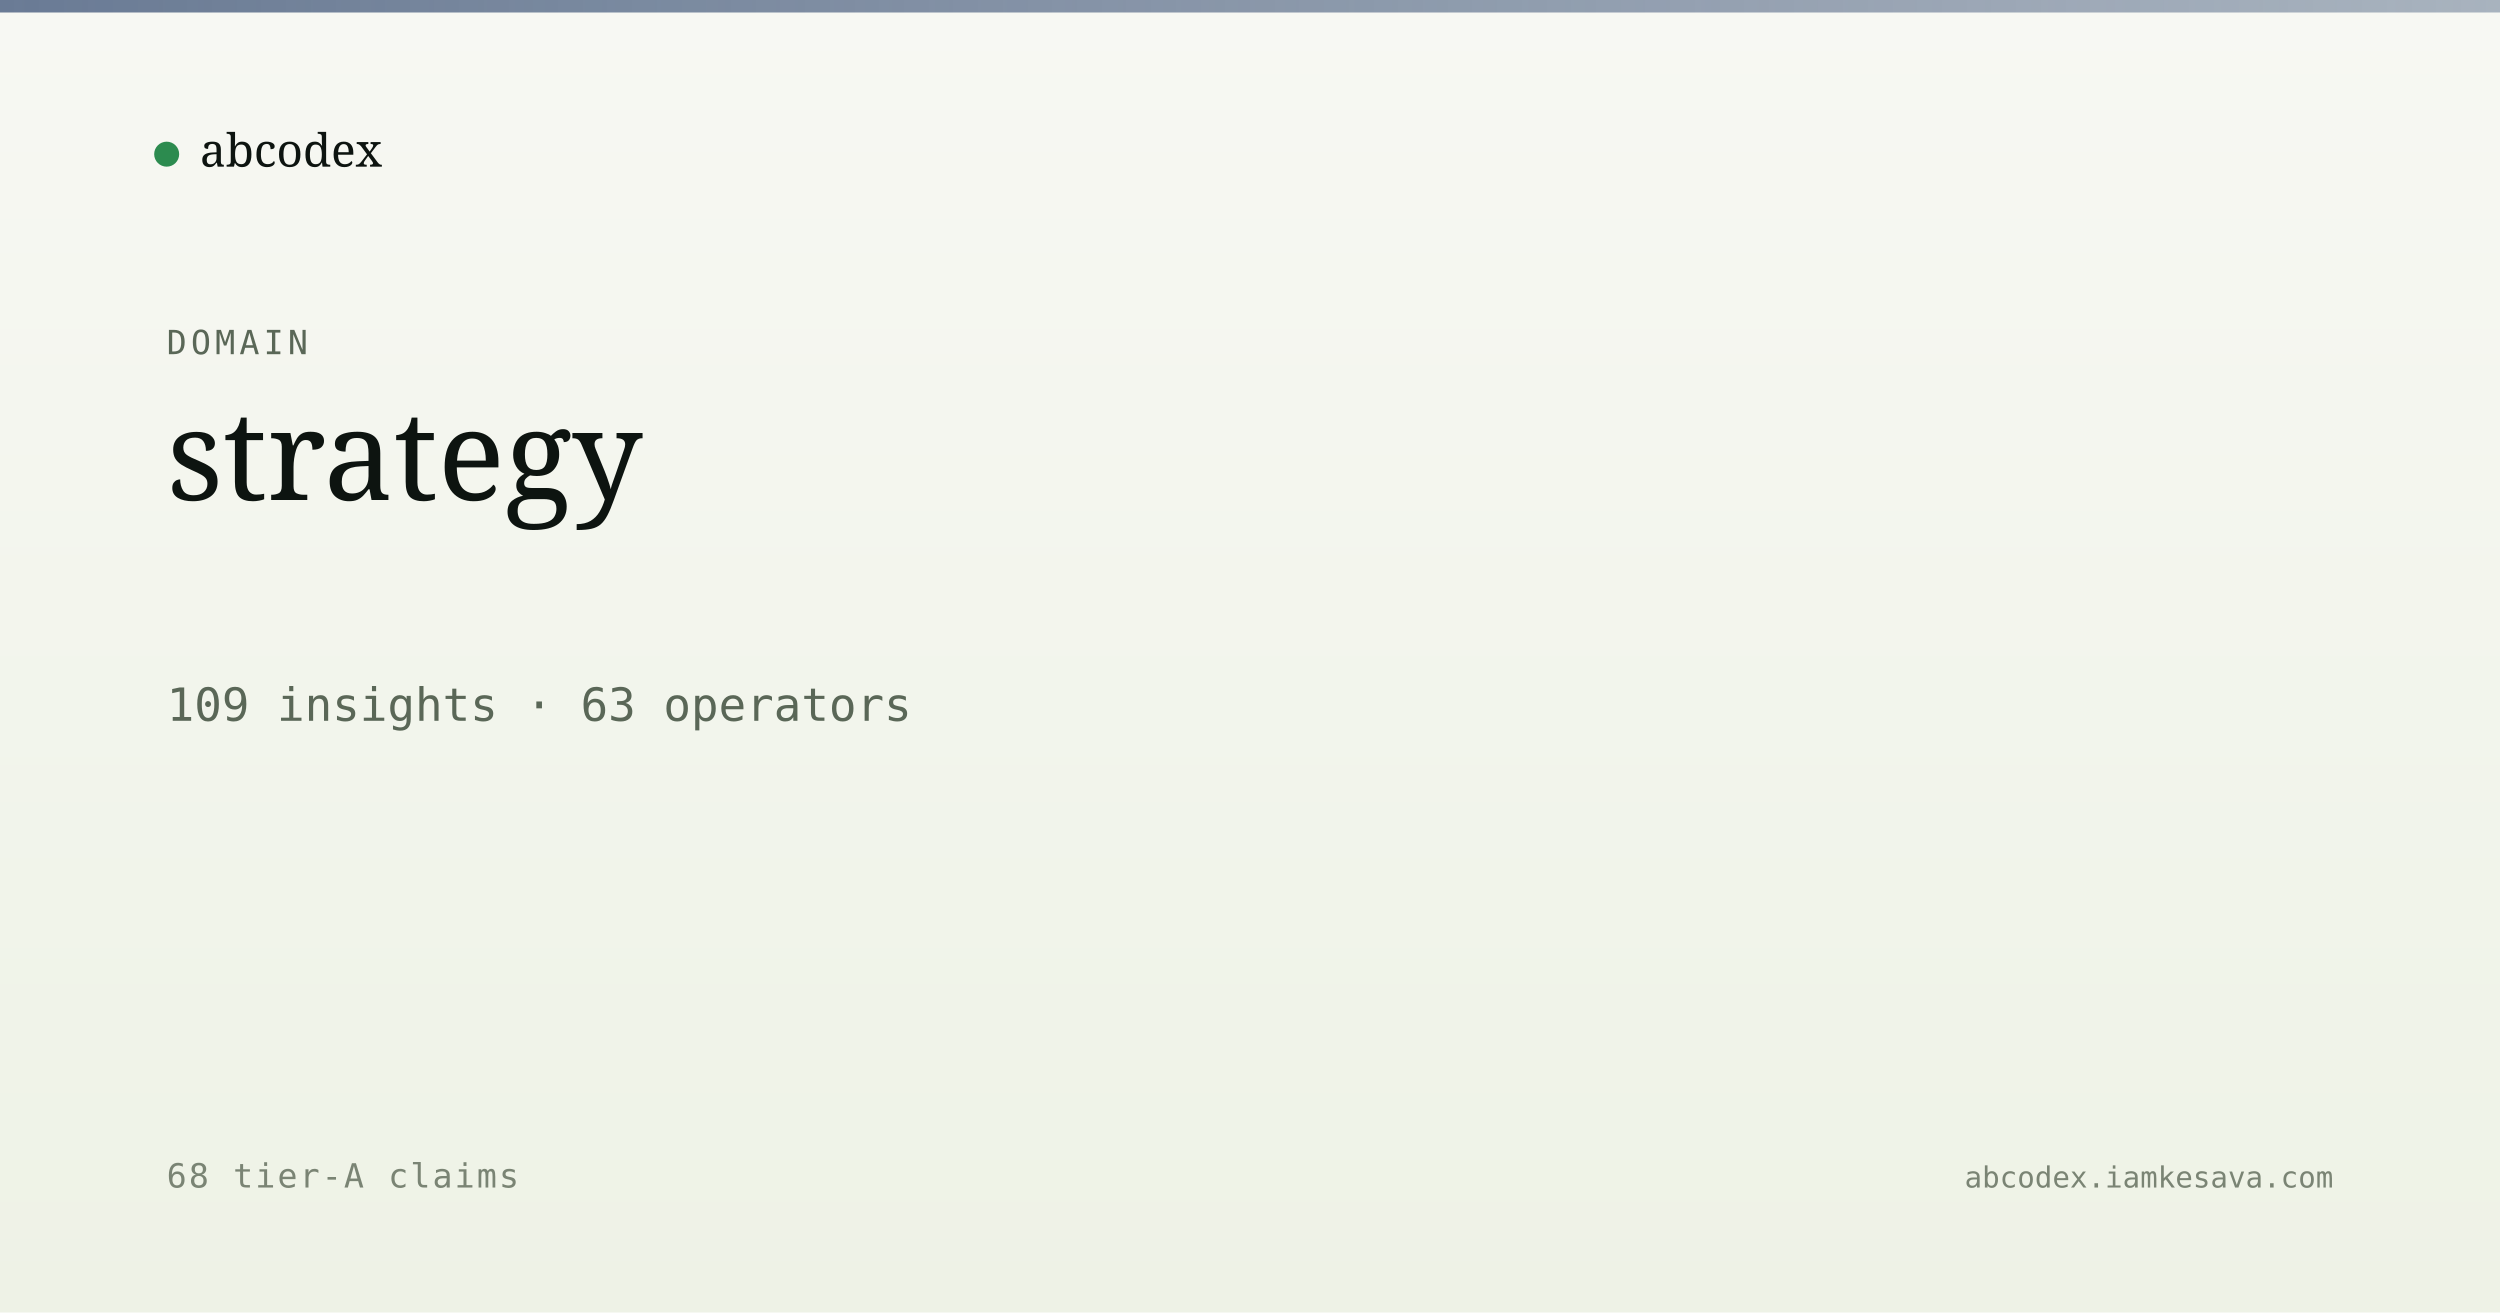
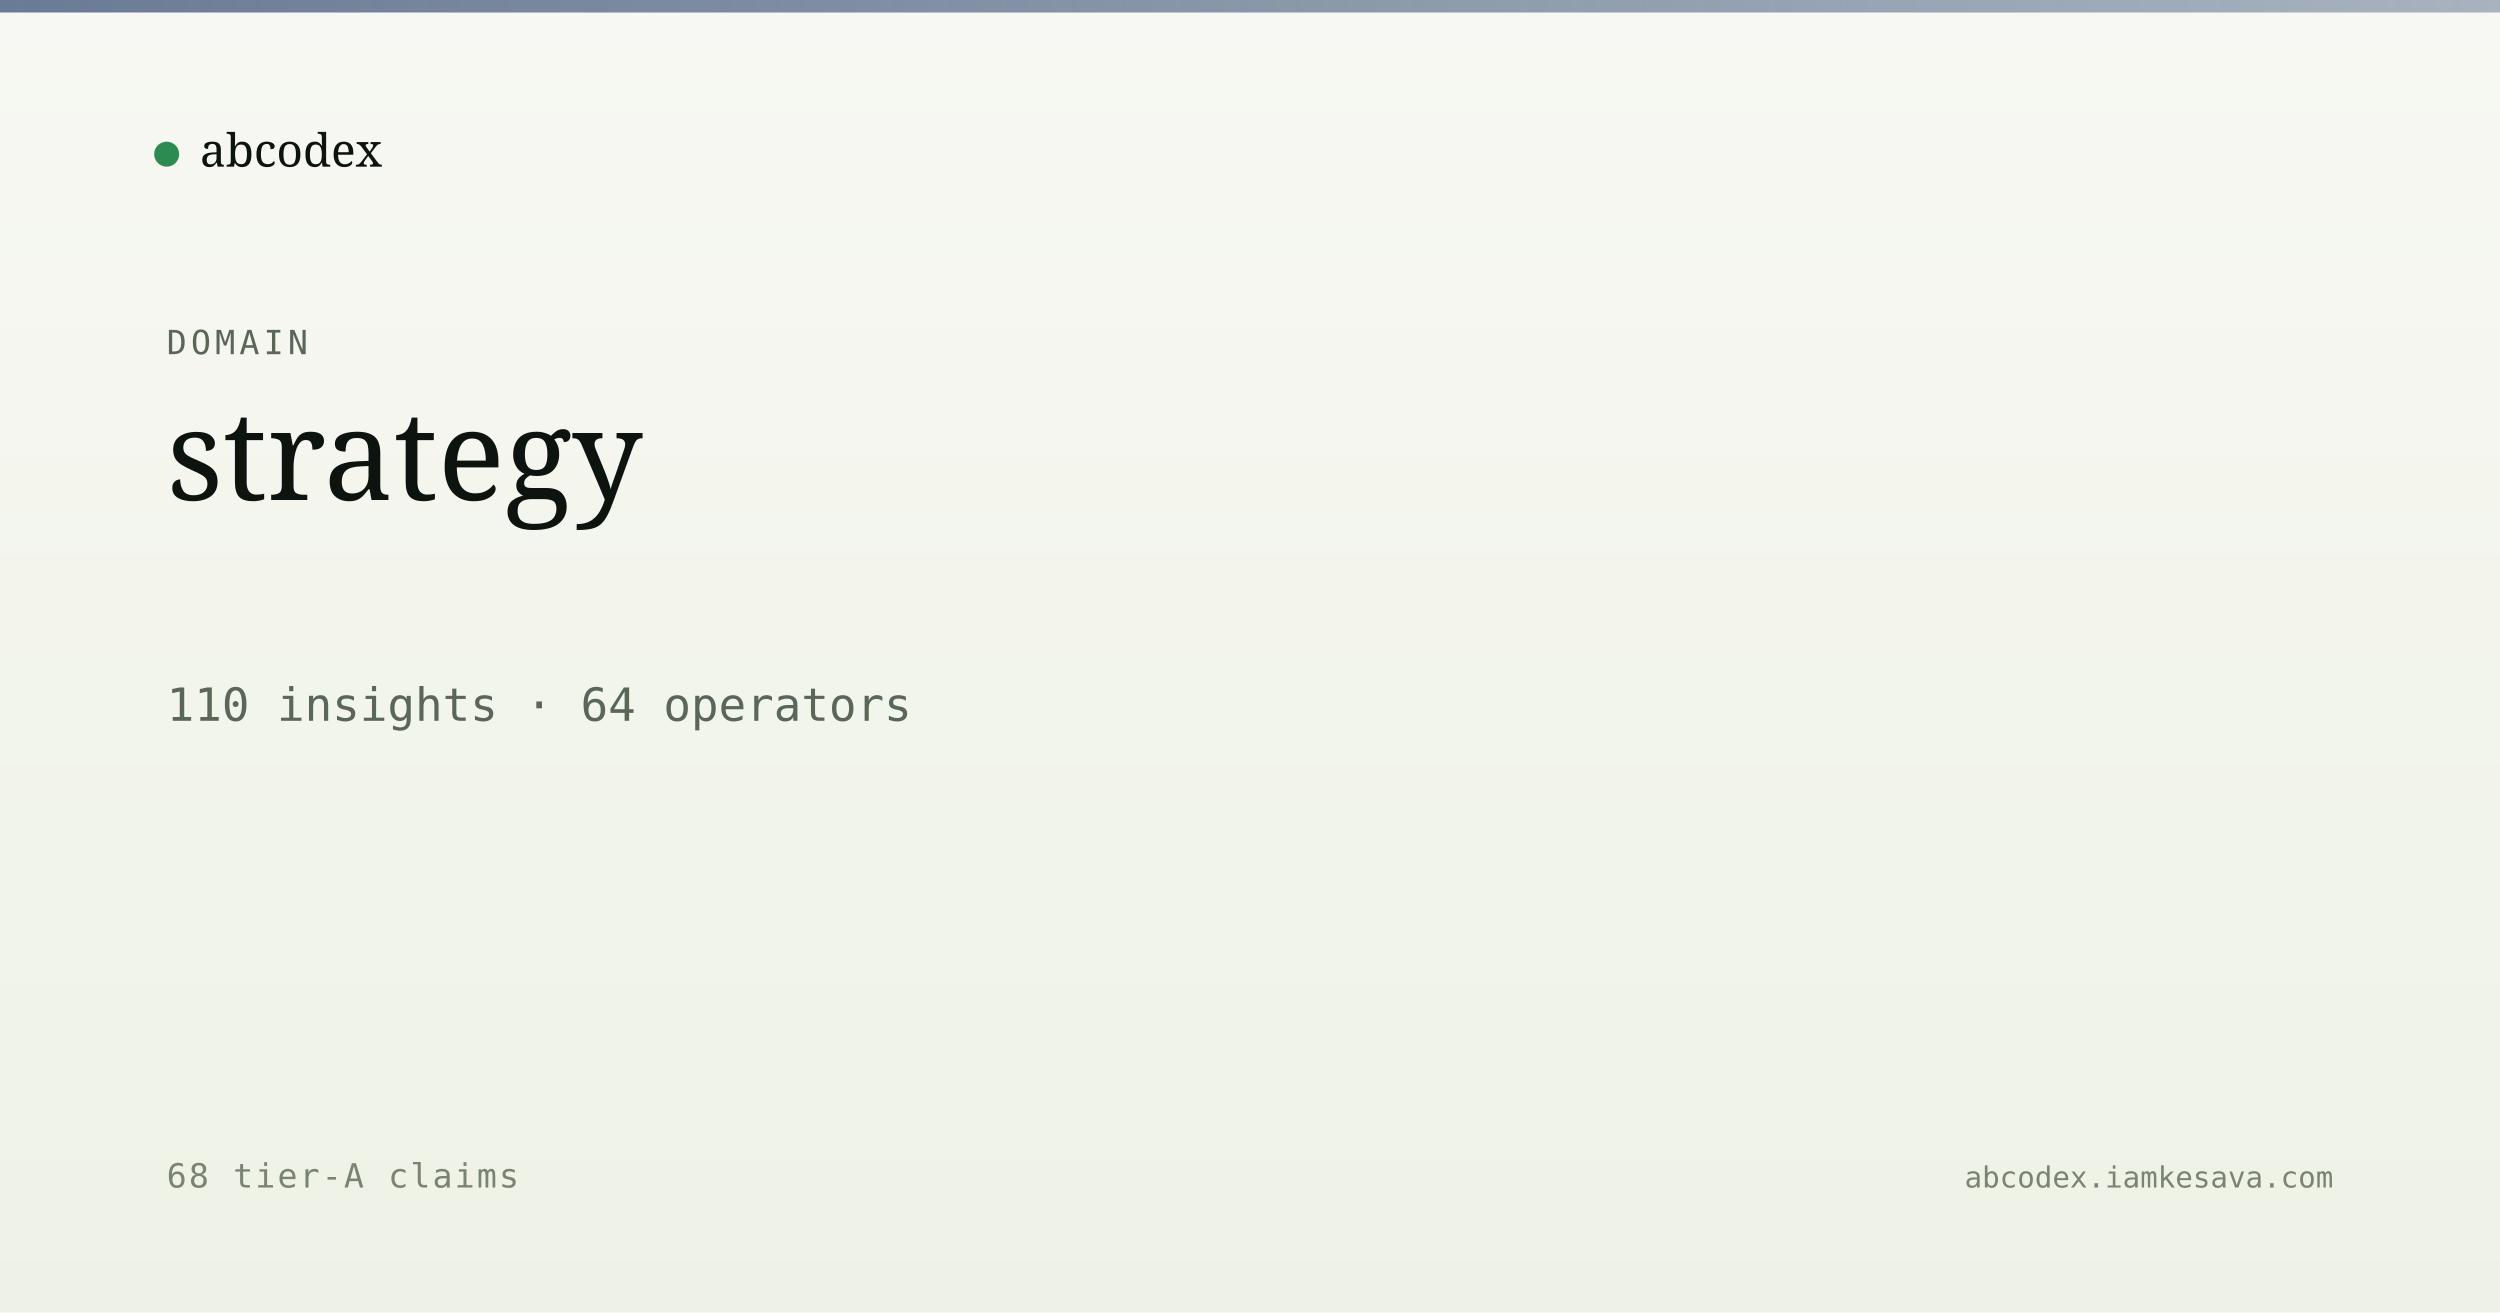
<svg xmlns="http://www.w3.org/2000/svg" viewBox="0 0 1200 630" width="1200" height="630">
  <defs>
    <linearGradient id="bg" x1="0" y1="0" x2="0" y2="1">
      <stop offset="0" stop-color="#f7f8f3" />
      <stop offset="1" stop-color="#eef2e6" />
    </linearGradient>
    <linearGradient id="band" x1="0" y1="0" x2="1" y2="0">
      <stop offset="0" stop-color="#5a6d8a" stop-opacity="0.9" />
      <stop offset="1" stop-color="#5a6d8a" stop-opacity="0.5" />
    </linearGradient>
  </defs>
  <rect width="1200" height="630" fill="url(#bg)" />
  <rect x="0" y="0" width="1200" height="6" fill="url(#band)" />
  <g transform="translate(80, 60)">
    <circle cx="0" cy="14" r="6" fill="#2c8b4f" />
    <text x="16" y="20" font-family="Newsreader, serif" font-size="22" fill="#0d1410">abcodex</text>
  </g>
  <text x="80" y="170" font-family="JetBrains Mono, monospace" font-size="16" fill="#5a6757" letter-spacing="2">DOMAIN</text>
  <text x="80" y="240" font-family="Newsreader, serif" font-size="60" font-weight="500" fill="#0d1410">strategy</text>
-   <text x="80" y="346" font-family="JetBrains Mono, monospace" font-size="22" fill="#5a6757">109 insights · 63 operators</text>
+   <text x="80" y="346" font-family="JetBrains Mono, monospace" font-size="22" fill="#5a6757">110 insights · 64 operators</text>
  <text x="80" y="570" font-family="JetBrains Mono, monospace" font-size="16" fill="#7a8474" letter-spacing="1">68 tier-A claims</text>
  <text x="1120" y="570" text-anchor="end" font-family="JetBrains Mono, monospace" font-size="14" fill="#7a8474">abcodex.iamkesava.com</text>
</svg>
